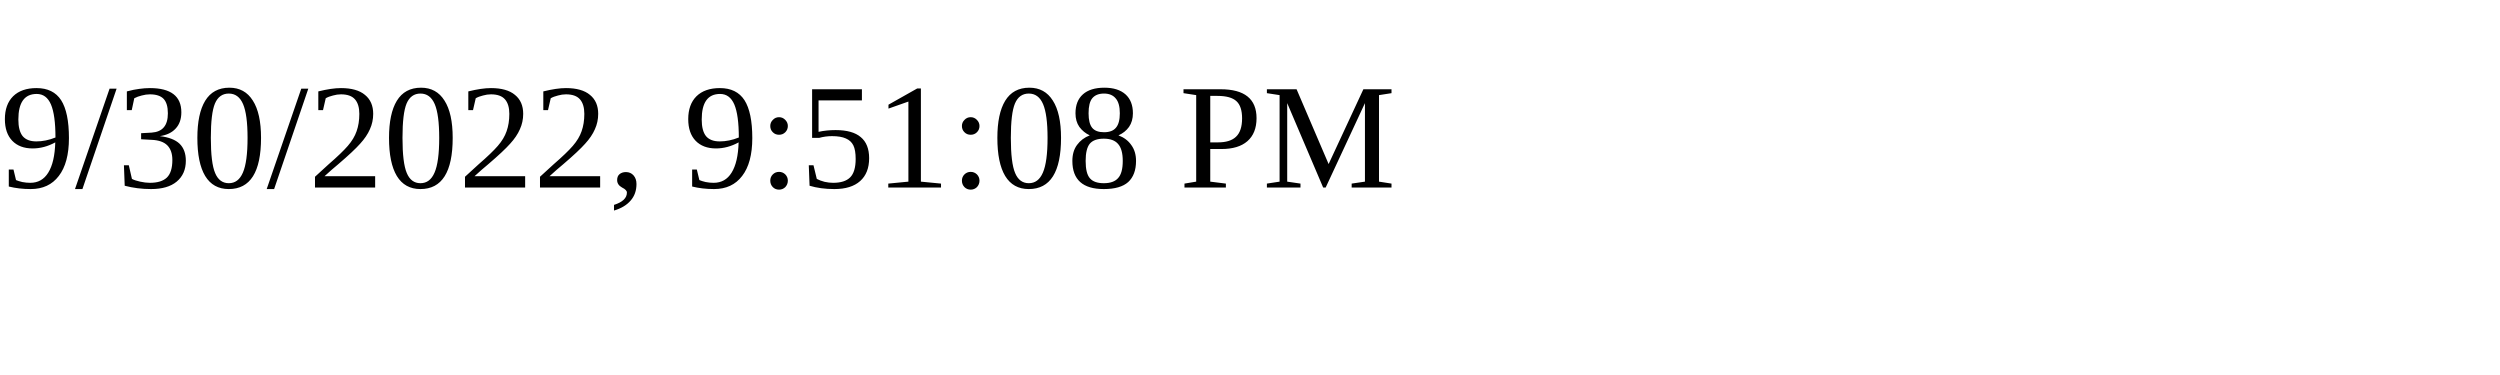
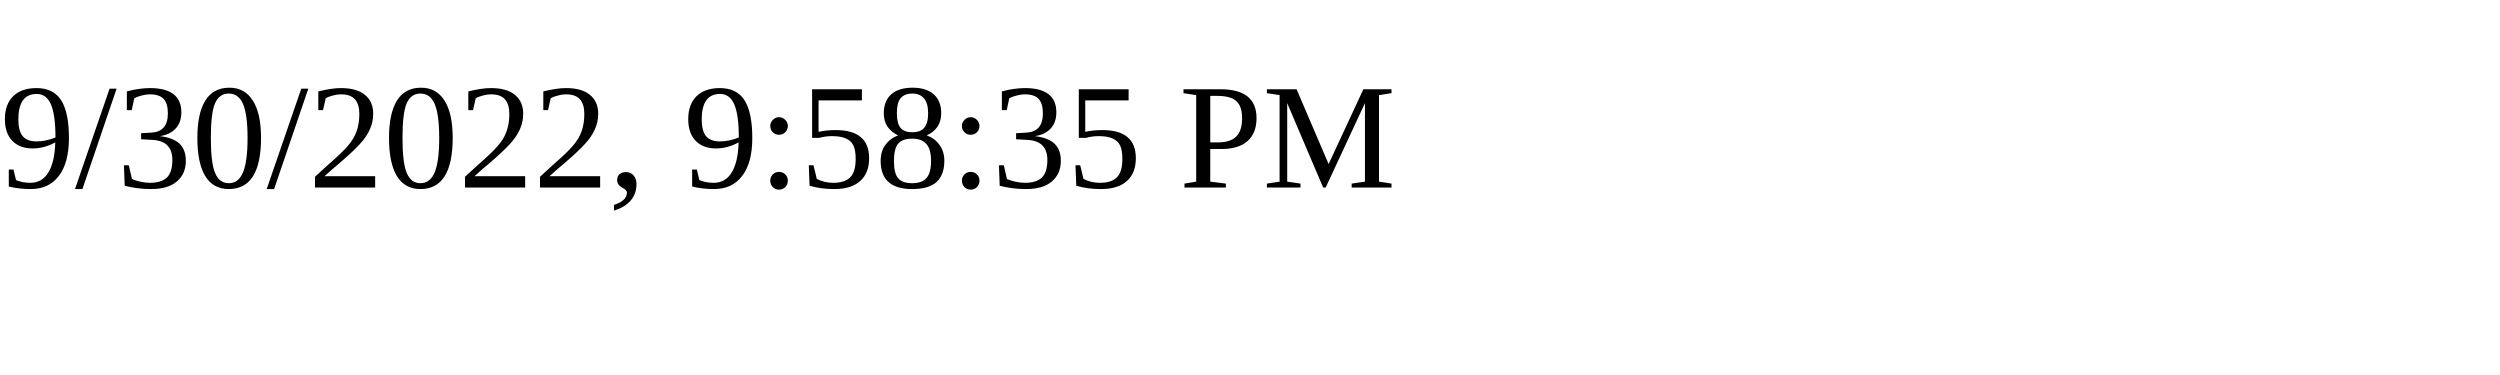
<svg xmlns="http://www.w3.org/2000/svg" height="30" width="200">
-   <text x="0" y="15">9/30/2022, 9:51:08 PM</text>
+   <text x="0" y="15">9/30/2022, 9:58:35 PM</text>
</svg>
